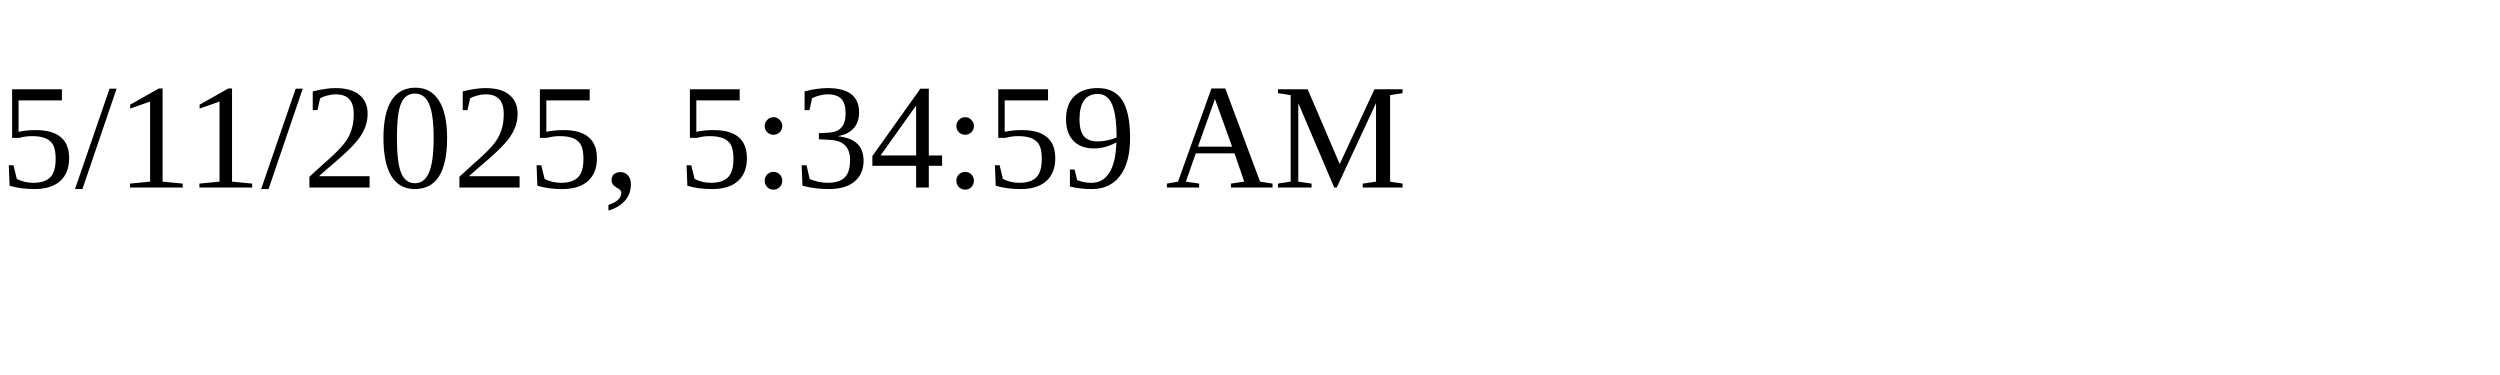
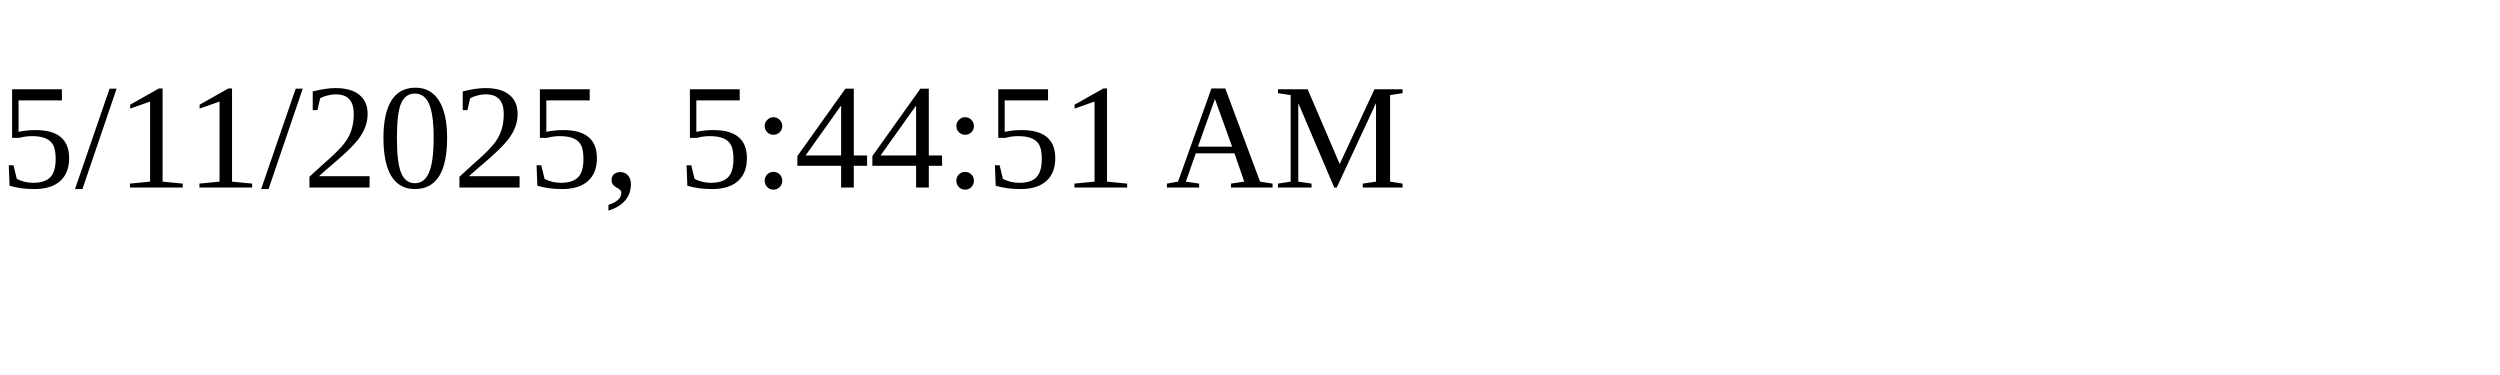
<svg xmlns="http://www.w3.org/2000/svg" height="30" width="200">
-   <text x="0" y="15">5/11/2025, 5:34:59 AM</text>
+   <text x="0" y="15">5/11/2025, 5:44:51 AM</text>
</svg>
